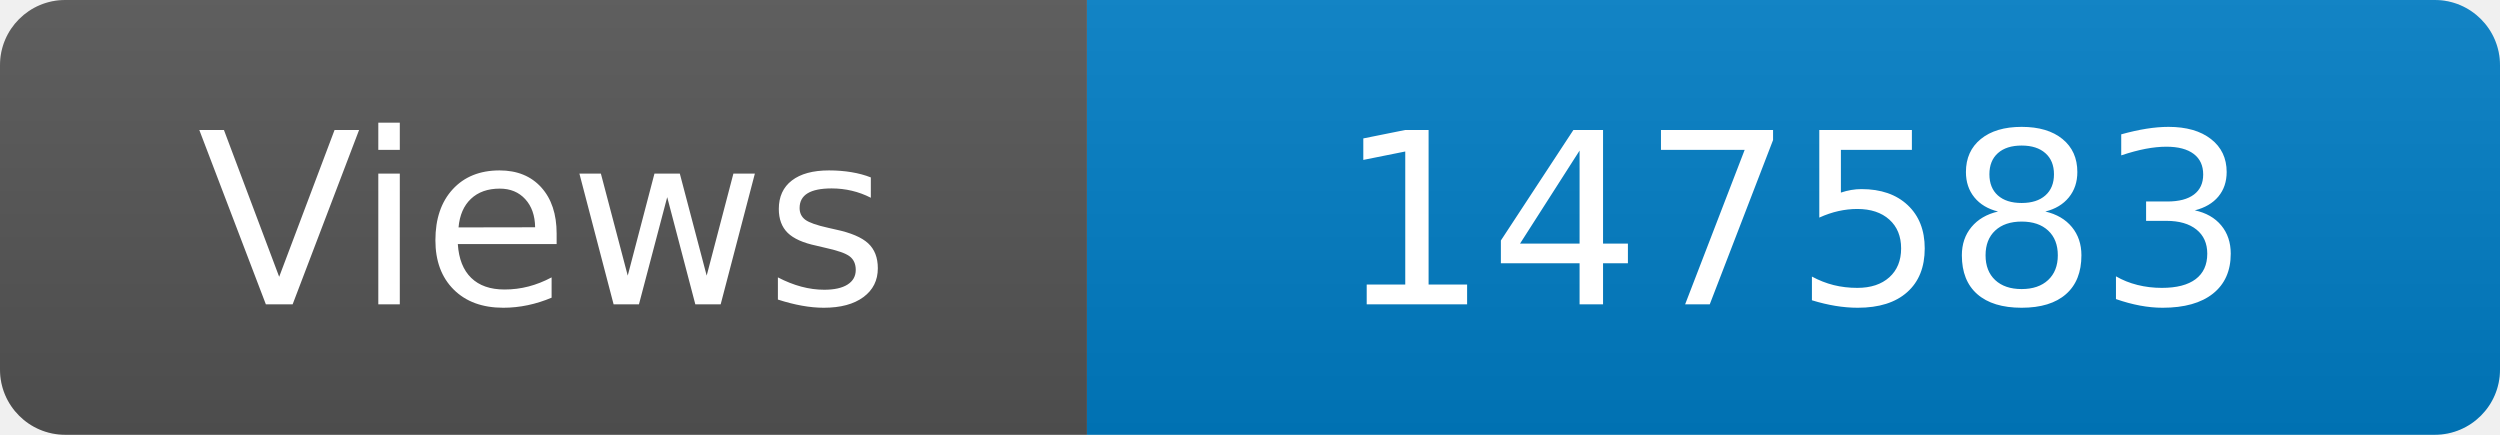
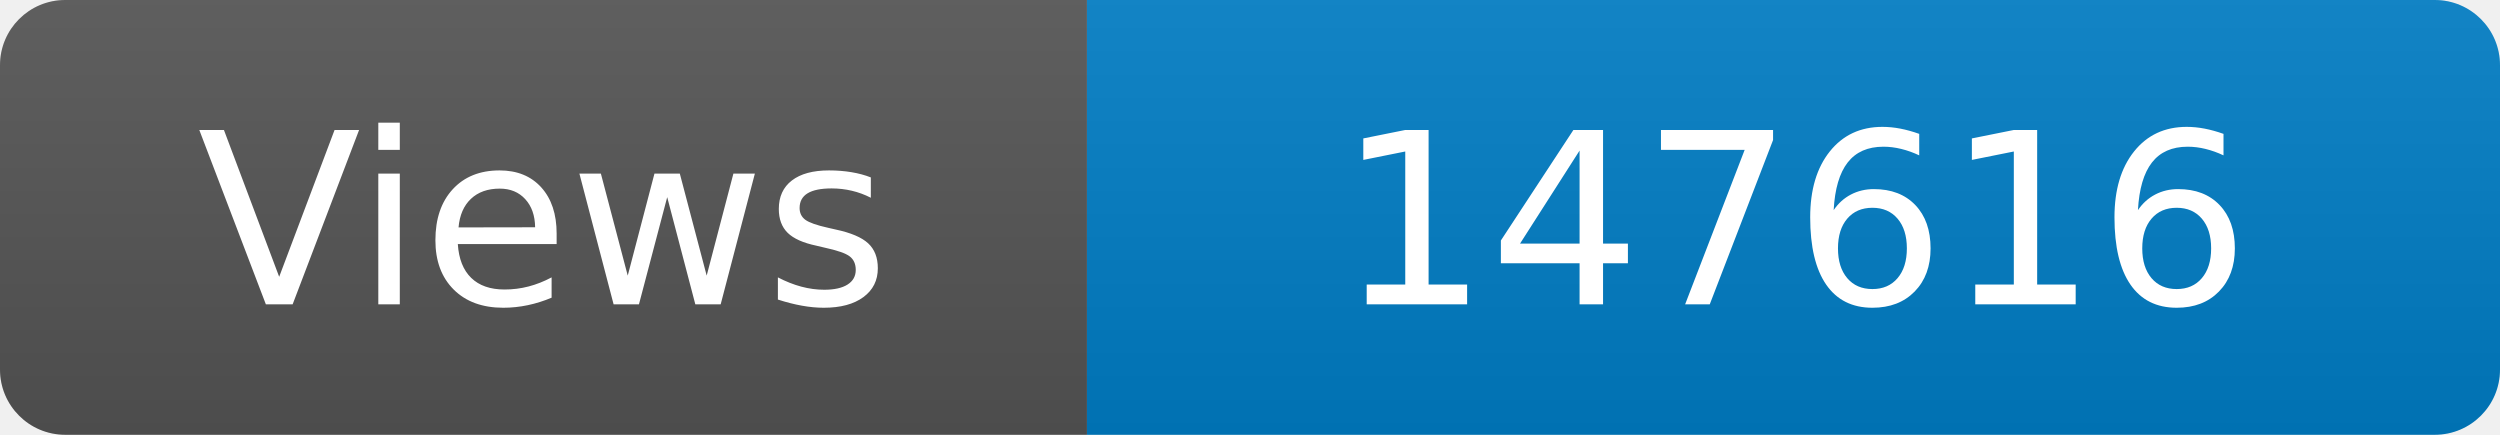
<svg xmlns="http://www.w3.org/2000/svg" width="115" height="20" role="img" aria-label="Maintained?: yes">
  <linearGradient id="s" x2="0" y2="100%">
    <stop offset="0" stop-color="#bbb" stop-opacity=".1" />
    <stop offset="1" stop-opacity=".1" />
  </linearGradient>
  <clipPath id="r">
    <rect width="115" height="20" rx="3" fill="#fff" />
  </clipPath>
  <g clip-path="url(#r)">
    <rect width="50" height="20" fill="#555" />
    <rect x="50" width="160" height="20" fill="#007ec6" />
    <rect width="115" height="20" fill="url(#s)" />
  </g>
  <g fill="#fff" text-anchor="middle" font-family="Verdana,Geneva,DejaVu Sans,sans-serif" font-size="110">
    <text x="250" y="140" transform="scale(.1)" fill="#fff">Views</text>
-     <text x="825" y="140" transform="scale(.1)" fill="#fff">147583</text>
+     <text x="825" y="140" transform="scale(.1)" fill="#fff">147616</text>
  </g>
</svg>
